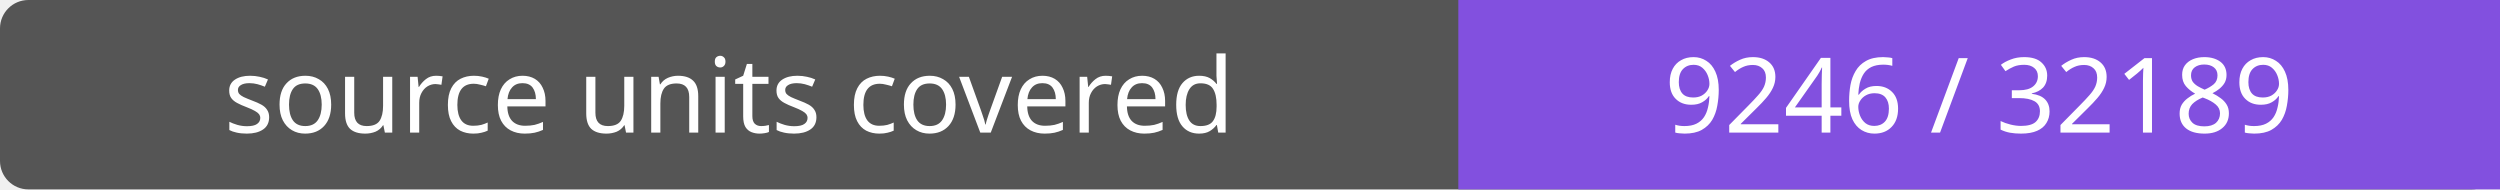
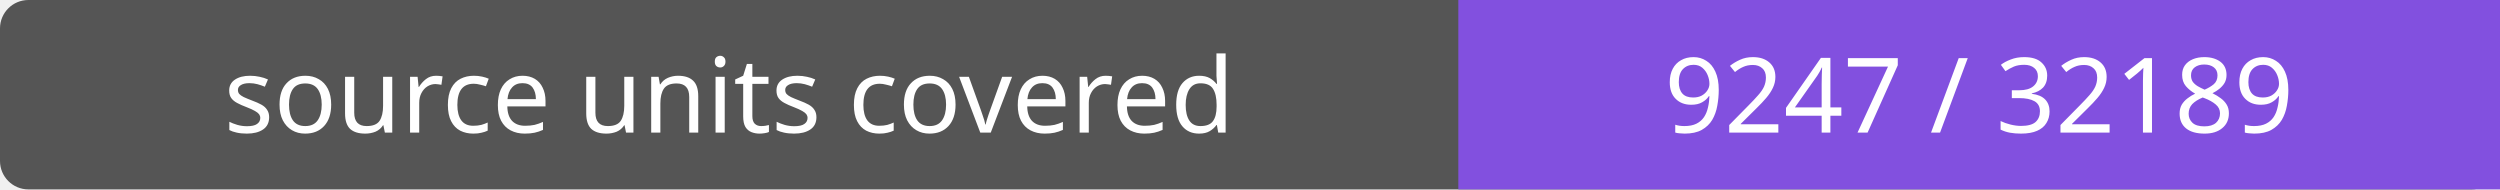
- <svg xmlns="http://www.w3.org/2000/svg" width="264" height="20" role="img" aria-label="source units covered: 9246 / 32189">
+ <svg xmlns="http://www.w3.org/2000/svg" width="264" height="20" role="img" aria-label="source units covered: 9247 / 32189">
  <rect width="264" height="20" rx="3" fill="#555" />
  <path fill="#8250df" d="M154 0h110v20H154z" />
  <g fill="#fff" text-anchor="middle" font-family="Verdana,sans-serif" font-size="11">
    <text x="77.0" y="14">source units covered</text>
-     <text x="209.0" y="14">9246 / 32189</text>
+     <text x="209.0" y="14">9247 / 32189</text>
  </g>
</svg>
